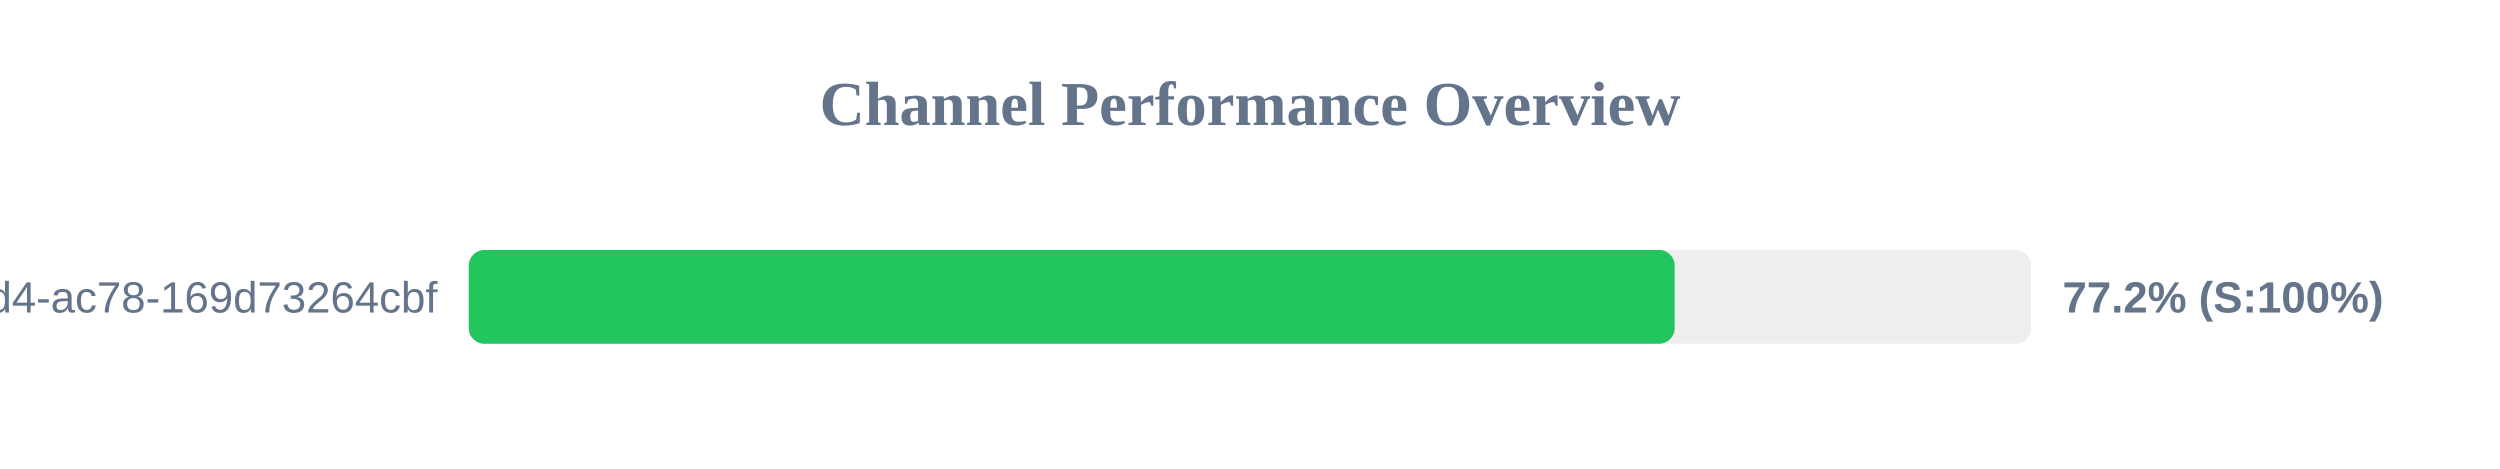
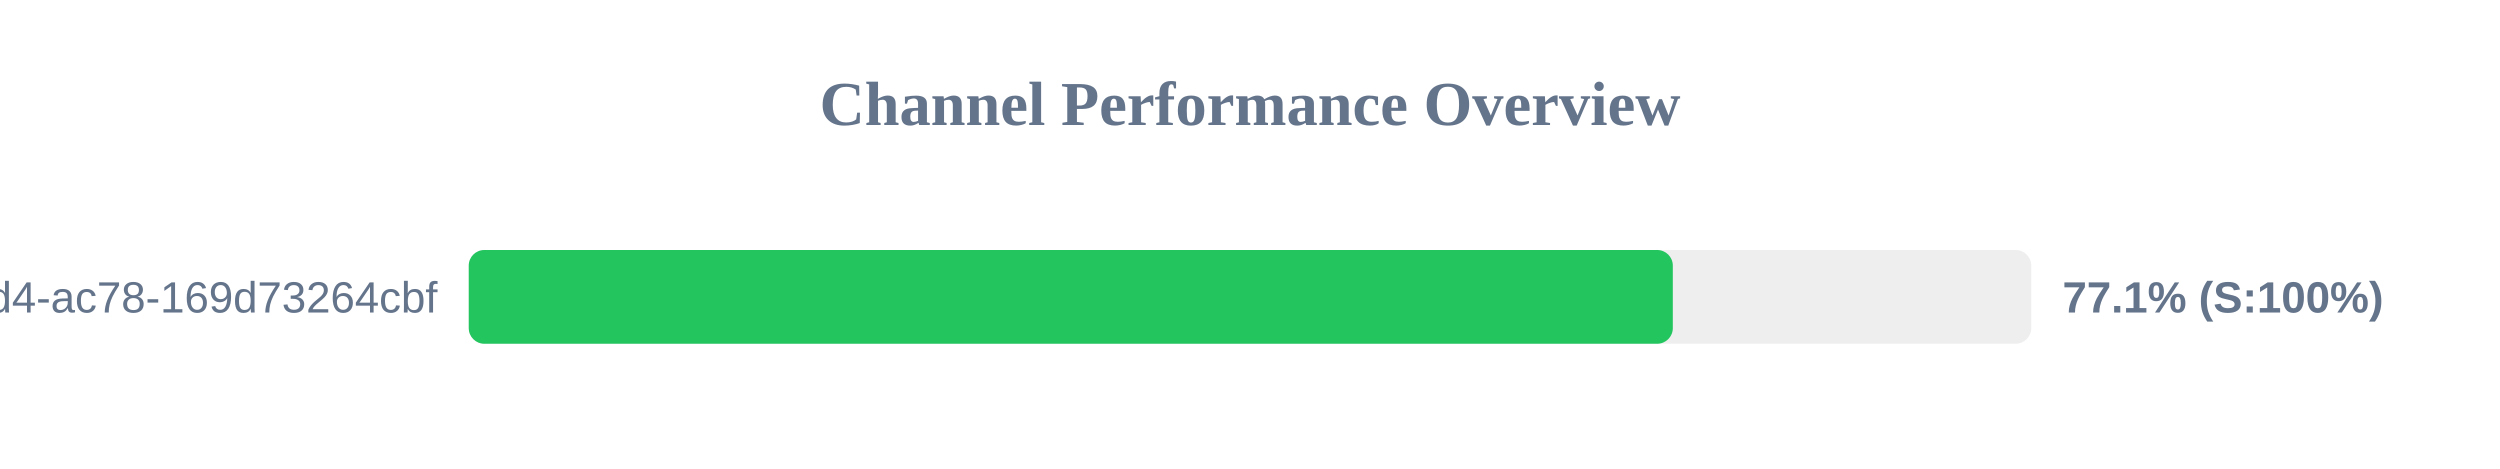
<svg xmlns="http://www.w3.org/2000/svg" width="800" height="150" version="1.1">
  <style>
        .row { font: 14px Arial; fill: #64748b; }
        .score { font: bold 14px Arial; fill: #64748b; }
    </style>
  <text x="400" y="40" text-anchor="middle" font-size="20px" font-weight="bold" fill="#64748b">Channel Performance Overview</text>
  <rect x="150" y="80" width="500" height="30" fill="#eee" rx="5" />
-   <rect x="150" y="80" width="385.9" height="30" fill="#22c55e" rx="5" />
+   <rect x="150" y="80" width="385.3" height="30" fill="#22c55e" rx="5" />
  <text x="140" y="100" text-anchor="end" class="row">?uuid=48c2c901-72e6-46d4-ac78-169d73264cbf</text>
-   <text x="660" y="100" text-anchor="start" class="score">77.2% (S:100%)</text>
+   <text x="660" y="100" text-anchor="start" class="score">77.1% (S:100%)</text>
</svg>
